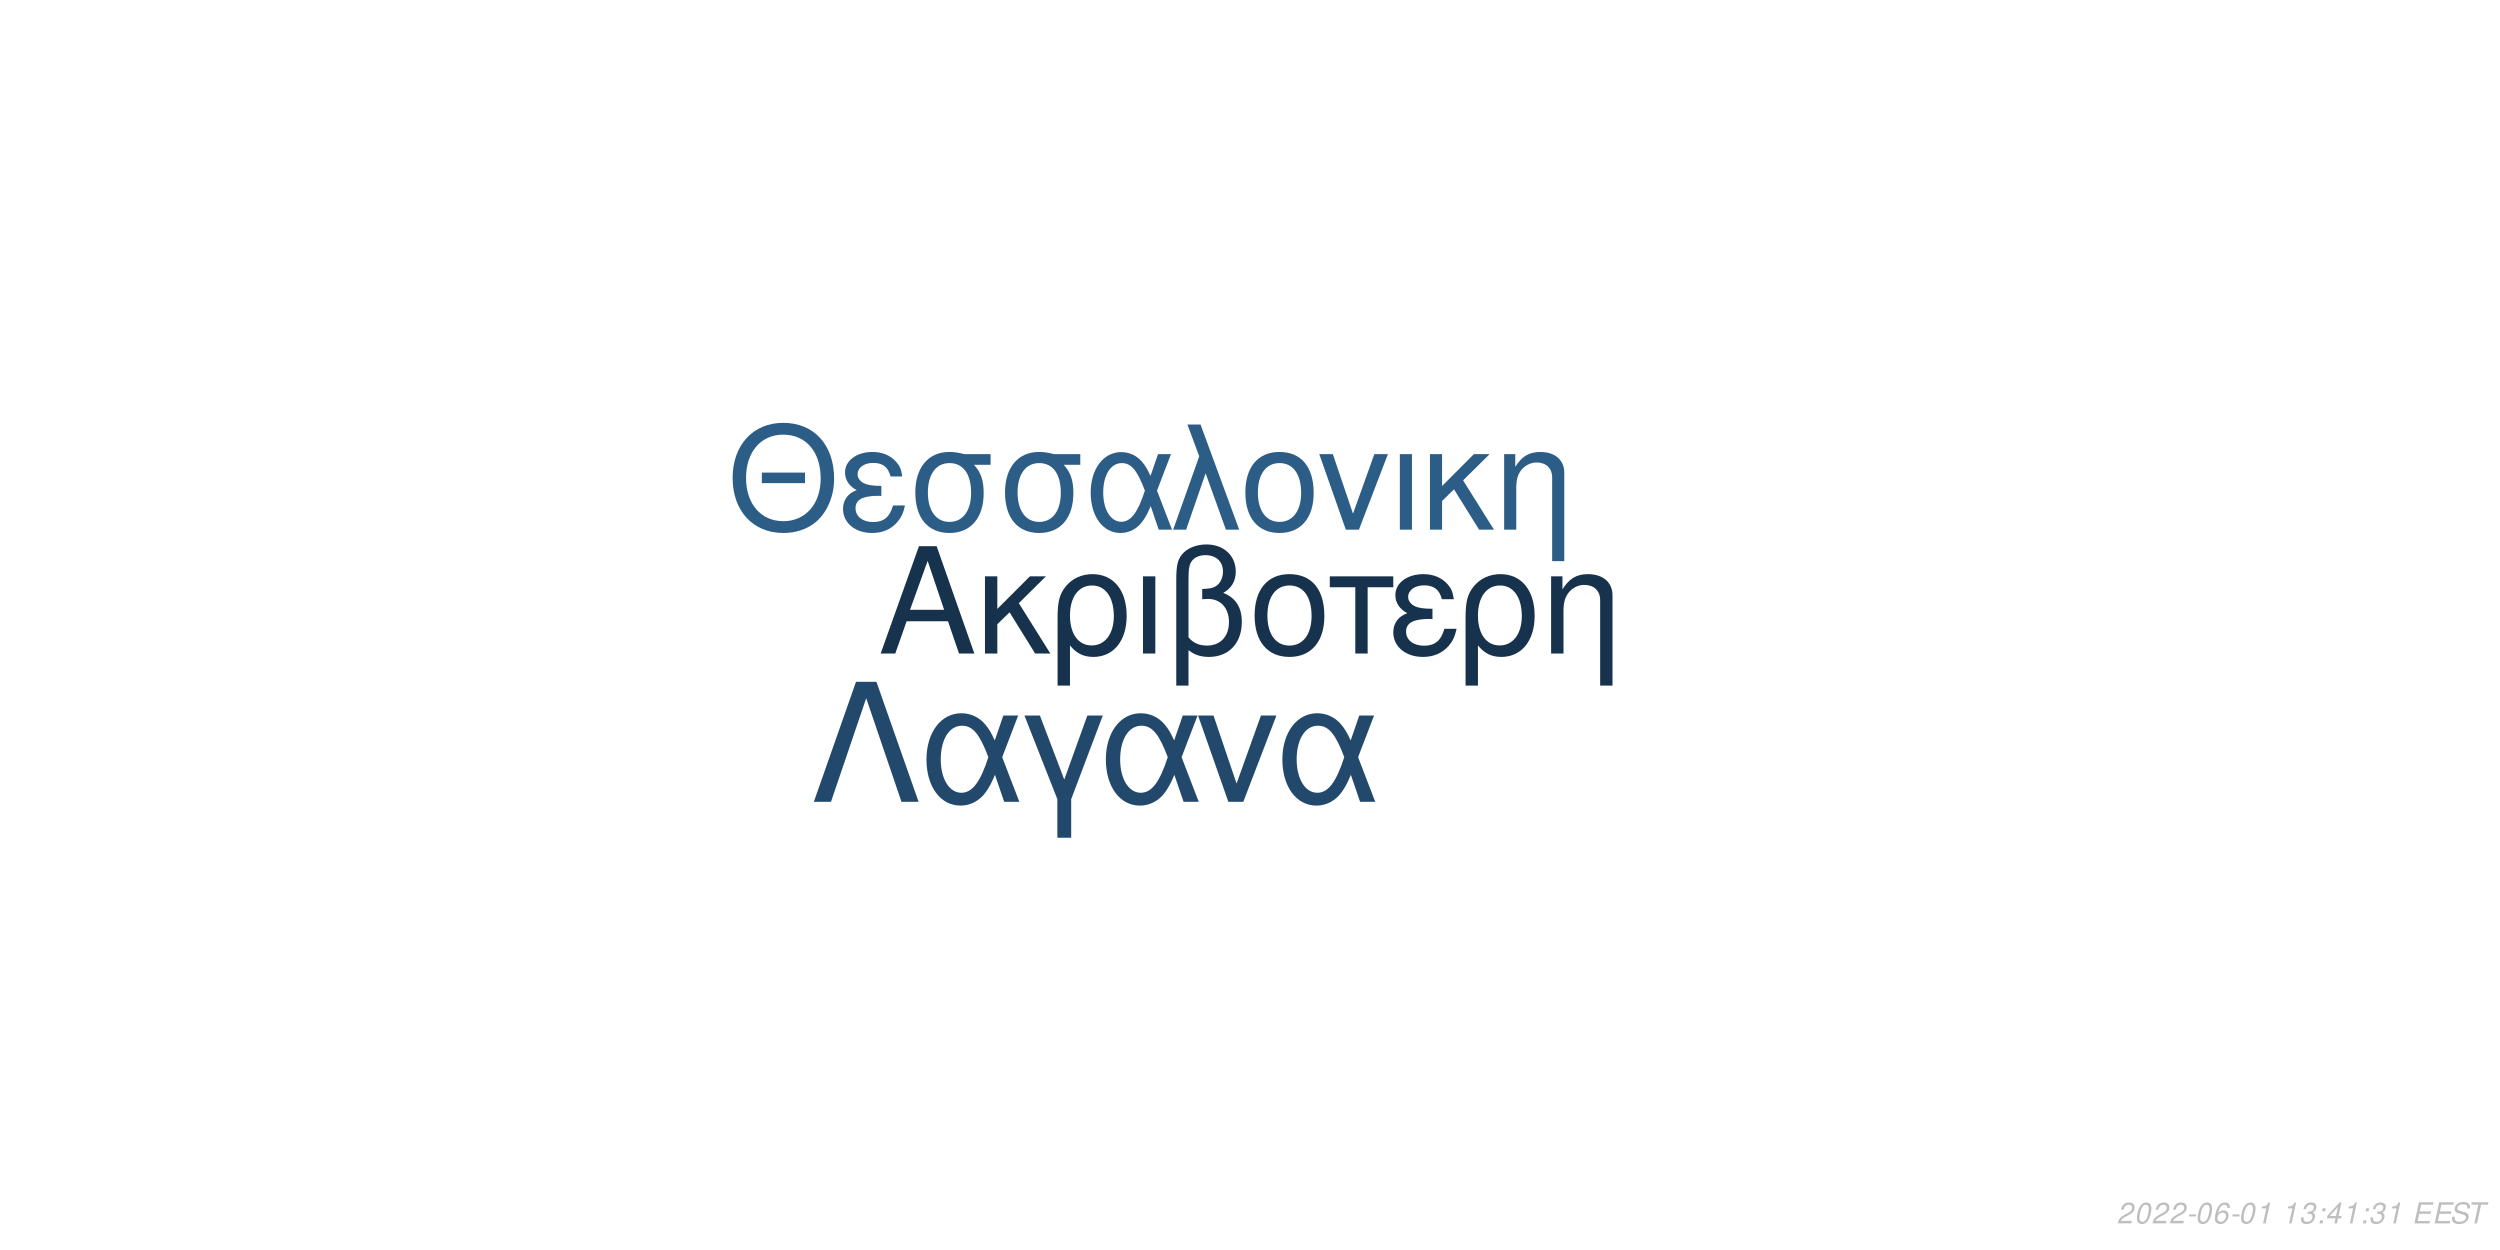
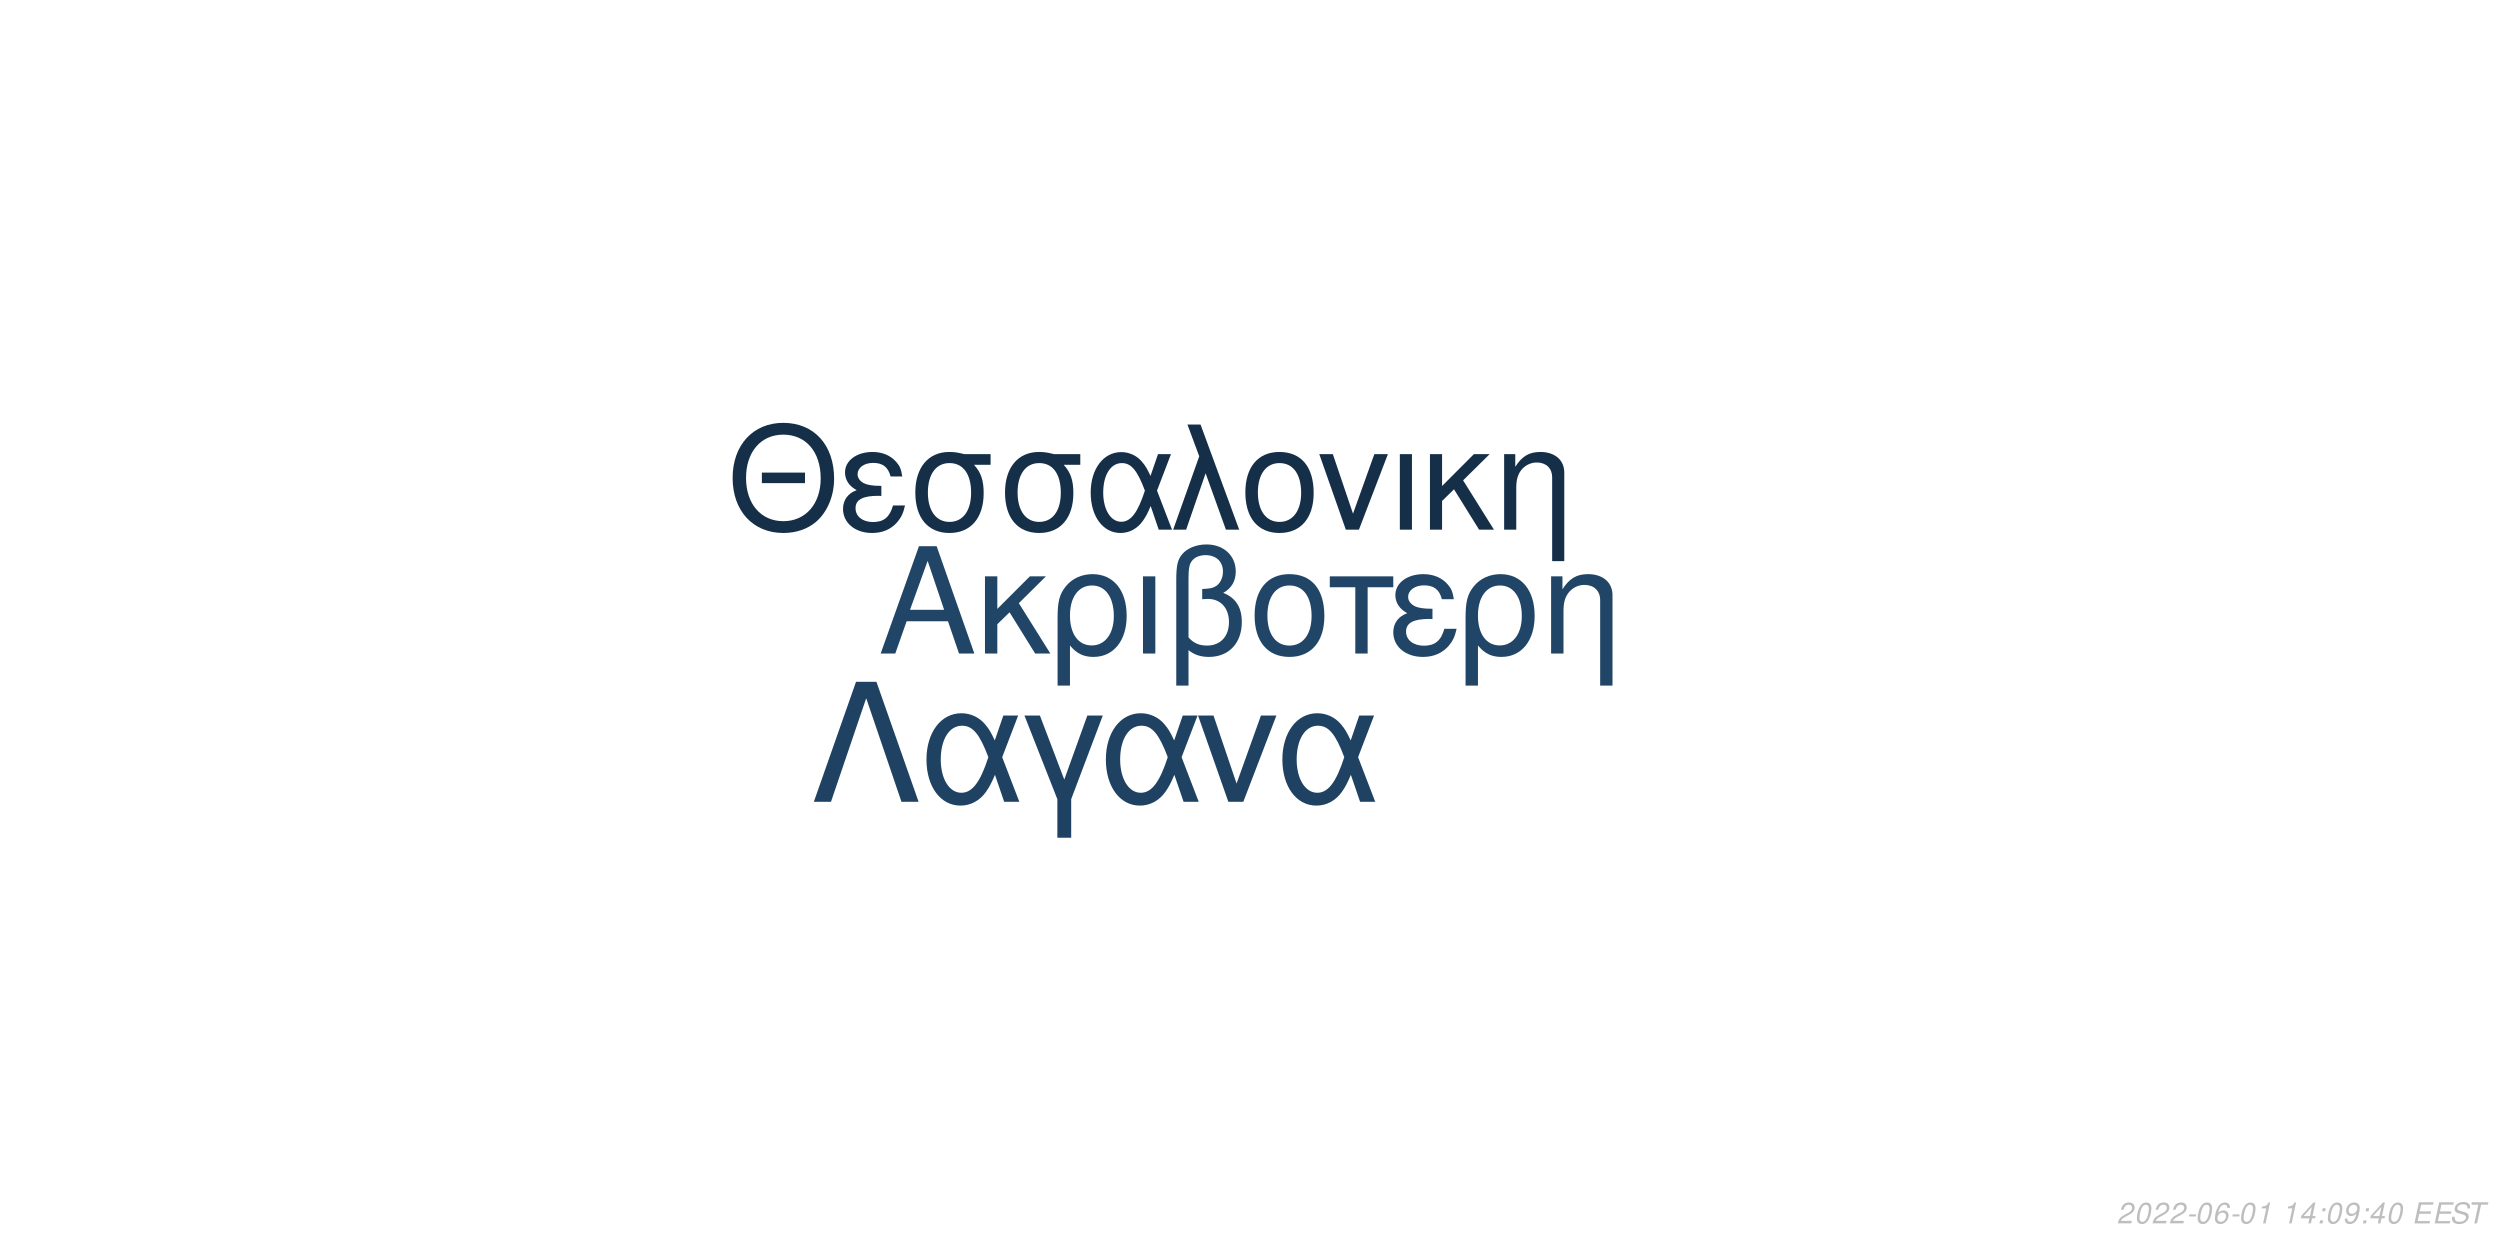
<svg xmlns="http://www.w3.org/2000/svg" xmlns:xlink="http://www.w3.org/1999/xlink" width="864pt" height="432pt" viewBox="0 0 864 432" version="1.1">
  <defs>
    <g>
      <symbol overflow="visible" id="glyph0-0">
        <path style="stroke:none;" d="" />
      </symbol>
      <symbol overflow="visible" id="glyph0-1">
        <path style="stroke:none;" d="M 24.125 -11.141 L 27.938 0 L 33.234 0 L 20.203 -37.094 L 14.094 -37.094 L 0.859 0 L 5.906 0 L 9.828 -11.141 Z M 22.797 -15.109 L 11 -15.109 L 17.094 -32.016 Z M 22.797 -15.109 " />
      </symbol>
      <symbol overflow="visible" id="glyph0-2">
        <path style="stroke:none;" d="M 7.172 -15.422 L 7.172 -26.672 L 2.906 -26.672 L 2.906 0 L 7.172 0 L 7.172 -10.125 L 11.406 -14.25 L 20.25 0 L 25.5 0 L 14.609 -17.406 L 23.969 -26.672 L 18.422 -26.672 Z M 7.172 -15.422 " />
      </symbol>
      <symbol overflow="visible" id="glyph0-3">
        <path style="stroke:none;" d="M 3 11.094 L 7.281 11.094 L 7.281 -2.797 C 9.516 -0.047 11.953 1.172 15.375 1.172 C 22.344 1.172 26.875 -4.422 26.875 -13.031 C 26.875 -21.891 22.297 -27.438 15.062 -27.438 C 11.297 -27.438 7.984 -25.906 5.797 -23.156 C 3.672 -20.516 3 -17.969 3 -12.359 Z M 14.906 -23.516 C 19.547 -23.516 22.438 -19.438 22.438 -12.922 C 22.438 -6.812 19.391 -2.797 14.812 -2.797 C 10.172 -2.797 7.281 -6.766 7.281 -13.125 C 7.281 -19.484 10.234 -23.516 14.906 -23.516 Z M 14.906 -23.516 " />
      </symbol>
      <symbol overflow="visible" id="glyph0-4">
        <path style="stroke:none;" d="M 3.516 0 L 7.781 0 L 7.781 -26.672 L 3.516 -26.672 Z M 3.516 0 " />
      </symbol>
      <symbol overflow="visible" id="glyph0-5">
        <path style="stroke:none;" d="M 4.016 11.094 L 8.25 11.094 L 8.25 -1.172 C 10.172 0.406 12.422 1.172 15.312 1.172 C 22.188 1.172 26.672 -3.609 26.672 -10.891 C 26.672 -15.984 24.578 -19.234 20.25 -20.969 C 23.109 -22.547 24.578 -25.031 24.578 -28.344 C 24.578 -33.844 20.406 -37.703 14.453 -37.703 C 10.938 -37.703 7.734 -36.391 6 -34.25 C 4.484 -32.422 4.016 -30.328 4.016 -25.391 Z M 8.25 -25.656 C 8.25 -29.359 8.5 -30.844 9.469 -32.062 C 10.375 -33.281 12.156 -34 14.094 -34 C 17.812 -34 20.156 -31.812 20.156 -28.297 C 20.156 -25.953 18.984 -23.812 17.297 -23.047 C 16.281 -22.547 15.469 -22.438 12.984 -22.297 L 12.984 -18.781 C 13.734 -18.828 14.344 -18.875 14.969 -18.875 C 19.344 -18.875 22.234 -15.719 22.234 -10.891 C 22.234 -5.906 19.281 -2.75 14.656 -2.75 C 11.953 -2.75 9.922 -3.609 8.25 -5.594 Z M 8.25 -25.656 " />
      </symbol>
      <symbol overflow="visible" id="glyph0-6">
        <path style="stroke:none;" d="M 14.094 -27.438 C 6.562 -27.438 2.094 -22.094 2.094 -13.125 C 2.094 -4.125 6.562 1.172 14.141 1.172 C 21.672 1.172 26.203 -4.172 26.203 -12.922 C 26.203 -22.188 21.828 -27.438 14.094 -27.438 Z M 14.141 -23.516 C 18.938 -23.516 21.781 -19.594 21.781 -12.984 C 21.781 -6.672 18.828 -2.75 14.141 -2.75 C 9.422 -2.75 6.516 -6.672 6.516 -13.125 C 6.516 -19.594 9.422 -23.516 14.141 -23.516 Z M 14.141 -23.516 " />
      </symbol>
      <symbol overflow="visible" id="glyph0-7">
        <path style="stroke:none;" d="M 7.891 0 L 12.156 0 L 12.156 -22.906 L 21.016 -22.906 L 21.016 -26.672 L -0.922 -26.672 L -0.922 -22.906 L 7.891 -22.906 Z M 7.891 0 " />
      </symbol>
      <symbol overflow="visible" id="glyph0-8">
        <path style="stroke:none;" d="M 14.562 -15.469 C 11.344 -15.469 9.562 -15.781 8.297 -16.438 C 6.922 -17.203 6.156 -18.328 6.156 -19.547 C 6.156 -21.891 8.453 -23.562 11.656 -23.562 C 15.062 -23.562 16.953 -22.094 17.812 -18.781 L 21.938 -18.781 C 21.578 -21.266 21.062 -22.5 19.797 -23.922 C 17.812 -26.203 14.906 -27.438 11.453 -27.438 C 5.797 -27.438 1.734 -24.375 1.734 -20.203 C 1.734 -17.609 3.156 -15.375 5.859 -13.938 C 2.797 -12.875 1.016 -10.484 1.016 -7.328 C 1.016 -2.391 5.297 1.172 11.25 1.172 C 14.969 1.172 17.906 -0.109 20.156 -2.641 C 21.578 -4.328 22.297 -5.797 22.906 -8.547 L 18.672 -8.547 C 17.5 -4.422 15.422 -2.703 11.609 -2.703 C 7.938 -2.703 5.438 -4.688 5.438 -7.578 C 5.438 -10.578 7.938 -11.953 13.484 -11.953 C 13.641 -11.953 14.094 -11.953 14.562 -11.906 Z M 14.562 -15.469 " />
      </symbol>
      <symbol overflow="visible" id="glyph0-9">
        <path style="stroke:none;" d="M 3.562 -26.672 L 3.562 0 L 7.844 0 L 7.844 -14.703 C 7.844 -17.906 8.5 -19.891 10.031 -21.531 C 11.406 -22.953 13.188 -23.719 15.062 -23.719 C 18.375 -23.719 20.516 -21.672 20.516 -18.469 L 20.516 11.094 L 24.781 11.094 L 24.781 -20.156 C 24.781 -24.578 21.469 -27.438 16.328 -27.438 C 12.359 -27.438 9.828 -25.906 7.484 -22.188 L 7.484 -26.672 Z M 3.562 -26.672 " />
      </symbol>
      <symbol overflow="visible" id="glyph1-0">
        <path style="stroke:none;" d="" />
      </symbol>
      <symbol overflow="visible" id="glyph1-1">
        <path style="stroke:none;" d="M 26.859 -19.734 L 11.953 -19.734 L 11.953 -16.094 L 26.859 -16.094 Z M 19.328 -36.922 C 8.922 -36.922 1.844 -29.25 1.844 -17.891 C 1.844 -6.484 8.875 1.141 19.391 1.141 C 23.812 1.141 27.703 -0.203 30.641 -2.688 C 34.578 -6.031 36.922 -11.656 36.922 -17.594 C 36.922 -29.297 30 -36.922 19.328 -36.922 Z M 19.328 -32.844 C 27.203 -32.844 32.281 -26.906 32.281 -17.688 C 32.281 -8.922 27.062 -2.938 19.391 -2.938 C 11.609 -2.938 6.484 -8.922 6.484 -17.891 C 6.484 -26.859 11.609 -32.844 19.328 -32.844 Z M 19.328 -32.844 " />
      </symbol>
      <symbol overflow="visible" id="glyph1-2">
        <path style="stroke:none;" d="M 14.25 -15.141 C 11.109 -15.141 9.375 -15.453 8.125 -16.094 C 6.781 -16.844 6.031 -17.938 6.031 -19.141 C 6.031 -21.422 8.266 -23.078 11.406 -23.078 C 14.75 -23.078 16.594 -21.625 17.438 -18.391 L 21.469 -18.391 C 21.125 -20.828 20.625 -22.031 19.391 -23.422 C 17.438 -25.656 14.594 -26.859 11.219 -26.859 C 5.688 -26.859 1.688 -23.875 1.688 -19.781 C 1.688 -17.234 3.094 -15.047 5.734 -13.656 C 2.734 -12.609 1 -10.266 1 -7.172 C 1 -2.344 5.188 1.141 11.016 1.141 C 14.656 1.141 17.547 -0.094 19.734 -2.594 C 21.125 -4.234 21.828 -5.688 22.422 -8.375 L 18.281 -8.375 C 17.141 -4.328 15.094 -2.641 11.359 -2.641 C 7.766 -2.641 5.328 -4.578 5.328 -7.422 C 5.328 -10.359 7.766 -11.703 13.203 -11.703 C 13.359 -11.703 13.797 -11.703 14.25 -11.656 Z M 14.25 -15.141 " />
      </symbol>
      <symbol overflow="visible" id="glyph1-3">
        <path style="stroke:none;" d="M 29 -26.109 L 19.938 -26.109 C 17.594 -26.703 16.438 -26.859 14.703 -26.859 C 7.469 -26.859 2.984 -21.469 2.984 -12.859 C 2.984 -4.031 7.375 1.141 14.797 1.141 C 22.172 1.141 26.609 -4.078 26.609 -12.656 C 26.609 -17.047 25.656 -19.828 23.266 -22.422 L 29 -22.422 Z M 14.797 -23.016 C 19.531 -23.016 22.266 -19.234 22.266 -12.75 C 22.266 -6.531 19.438 -2.688 14.797 -2.688 C 10.172 -2.688 7.328 -6.531 7.328 -12.859 C 7.328 -19.188 10.172 -23.016 14.797 -23.016 Z M 14.797 -23.016 " />
      </symbol>
      <symbol overflow="visible" id="glyph1-4">
        <path style="stroke:none;" d="M 29.344 -26.109 L 24.859 -26.109 L 22.266 -18.578 C 21.125 -21.031 20.484 -22.125 19.328 -23.469 C 17.547 -25.609 14.906 -26.812 12.156 -26.812 C 5.984 -26.812 1.594 -20.984 1.594 -12.812 C 1.594 -4.578 5.828 1.141 11.906 1.141 C 14.953 1.141 17.734 -0.344 19.625 -3.047 C 20.672 -4.531 21.281 -5.688 22.328 -8.172 L 25.109 0 L 29.703 0 L 24.516 -13.5 Z M 20.328 -13.5 C 17.891 -5.922 15.453 -2.734 12.156 -2.734 C 8.516 -2.734 5.922 -6.922 5.922 -12.812 C 5.922 -18.938 8.516 -23.016 12.359 -23.016 C 15.594 -23.016 17.688 -20.531 20.328 -13.5 Z M 20.328 -13.5 " />
      </symbol>
      <symbol overflow="visible" id="glyph1-5">
        <path style="stroke:none;" d="M 1.094 0 L 5.578 0 L 12.312 -19.484 L 19.328 0 L 23.922 0 L 10.562 -36.328 L 6.031 -36.328 L 10.109 -25.359 Z M 1.094 0 " />
      </symbol>
      <symbol overflow="visible" id="glyph1-6">
        <path style="stroke:none;" d="M 13.797 -26.859 C 6.422 -26.859 2.047 -21.625 2.047 -12.859 C 2.047 -4.031 6.422 1.141 13.859 1.141 C 21.234 1.141 25.656 -4.078 25.656 -12.656 C 25.656 -21.719 21.375 -26.859 13.797 -26.859 Z M 13.859 -23.016 C 18.531 -23.016 21.328 -19.188 21.328 -12.703 C 21.328 -6.531 18.438 -2.688 13.859 -2.688 C 9.219 -2.688 6.375 -6.531 6.375 -12.859 C 6.375 -19.188 9.219 -23.016 13.859 -23.016 Z M 13.859 -23.016 " />
      </symbol>
      <symbol overflow="visible" id="glyph1-7">
        <path style="stroke:none;" d="M 14.297 0 L 24.312 -26.109 L 19.625 -26.109 L 12.25 -5.531 L 5.281 -26.109 L 0.594 -26.109 L 9.766 0 Z M 14.297 0 " />
      </symbol>
      <symbol overflow="visible" id="glyph1-8">
        <path style="stroke:none;" d="M 3.438 0 L 7.625 0 L 7.625 -26.109 L 3.438 -26.109 Z M 3.438 0 " />
      </symbol>
      <symbol overflow="visible" id="glyph1-9">
        <path style="stroke:none;" d="M 7.031 -15.094 L 7.031 -26.109 L 2.844 -26.109 L 2.844 0 L 7.031 0 L 7.031 -9.922 L 11.156 -13.953 L 19.828 0 L 24.969 0 L 14.297 -17.047 L 23.469 -26.109 L 18.031 -26.109 Z M 7.031 -15.094 " />
      </symbol>
      <symbol overflow="visible" id="glyph1-10">
        <path style="stroke:none;" d="M 3.484 -26.109 L 3.484 0 L 7.672 0 L 7.672 -14.406 C 7.672 -17.547 8.328 -19.484 9.812 -21.078 C 11.156 -22.469 12.906 -23.219 14.75 -23.219 C 17.984 -23.219 20.078 -21.234 20.078 -18.094 L 20.078 10.859 L 24.266 10.859 L 24.266 -19.734 C 24.266 -24.062 21.031 -26.859 16 -26.859 C 12.109 -26.859 9.609 -25.359 7.328 -21.719 L 7.328 -26.109 Z M 3.484 -26.109 " />
      </symbol>
      <symbol overflow="visible" id="glyph2-0">
        <path style="stroke:none;" d="" />
      </symbol>
      <symbol overflow="visible" id="glyph2-1">
        <path style="stroke:none;" d="M 22.531 -41.484 L 15.484 -41.484 L 0.906 0 L 6.828 0 L 19 -35.797 L 31.188 0 L 37.109 0 Z M 22.531 -41.484 " />
      </symbol>
      <symbol overflow="visible" id="glyph2-2">
        <path style="stroke:none;" d="M 33.516 -29.812 L 28.391 -29.812 L 25.438 -21.219 C 24.125 -24.016 23.391 -25.266 22.078 -26.797 C 20.031 -29.25 17.016 -30.609 13.891 -30.609 C 6.828 -30.609 1.828 -23.953 1.828 -14.625 C 1.828 -5.234 6.656 1.312 13.594 1.312 C 17.078 1.312 20.266 -0.391 22.422 -3.469 C 23.609 -5.172 24.297 -6.484 25.5 -9.328 L 28.688 0 L 33.922 0 L 28 -15.422 Z M 23.219 -15.422 C 20.422 -6.766 17.641 -3.125 13.891 -3.125 C 9.734 -3.125 6.766 -7.906 6.766 -14.625 C 6.766 -21.625 9.734 -26.297 14.109 -26.297 C 17.812 -26.297 20.203 -23.453 23.219 -15.422 Z M 23.219 -15.422 " />
      </symbol>
      <symbol overflow="visible" id="glyph2-3">
        <path style="stroke:none;" d="M 12.062 12.406 L 16.844 12.406 L 16.844 -0.906 L 27.766 -29.812 L 22.422 -29.812 L 14.453 -7.688 L 6.031 -29.812 L 0.688 -29.812 L 12.062 -0.906 Z M 12.062 12.406 " />
      </symbol>
      <symbol overflow="visible" id="glyph2-4">
        <path style="stroke:none;" d="M 16.328 0 L 27.766 -29.812 L 22.422 -29.812 L 14 -6.312 L 6.031 -29.812 L 0.688 -29.812 L 11.156 0 Z M 16.328 0 " />
      </symbol>
      <symbol overflow="visible" id="glyph3-0">
        <path style="stroke:none;" d="" />
      </symbol>
      <symbol overflow="visible" id="glyph3-1">
        <path style="stroke:none;" d="M 5.234 -0.875 L 1.469 -0.875 C 1.641 -1.375 2.203 -1.891 3.109 -2.344 L 4.234 -2.938 C 5.562 -3.625 6.219 -4.469 6.219 -5.484 C 6.219 -5.938 6.062 -6.359 5.797 -6.656 C 5.469 -7.047 4.984 -7.234 4.312 -7.234 C 2.766 -7.234 1.891 -6.453 1.484 -4.734 L 2.375 -4.734 C 2.484 -5.188 2.609 -5.484 2.797 -5.75 C 3.094 -6.203 3.609 -6.453 4.188 -6.453 C 4.891 -6.453 5.344 -6.031 5.344 -5.375 C 5.344 -4.703 4.859 -4.094 4.016 -3.656 L 2.984 -3.125 C 1.234 -2.188 0.797 -1.656 0.344 -0.016 L 5.047 -0.016 Z M 5.234 -0.875 " />
      </symbol>
      <symbol overflow="visible" id="glyph3-2">
        <path style="stroke:none;" d="M 4.203 -7.234 C 3.375 -7.234 2.688 -6.812 2.125 -5.984 C 1.484 -5.047 0.984 -3.188 0.984 -1.734 C 0.984 -1.109 1.172 -0.562 1.484 -0.266 C 1.797 0.047 2.281 0.234 2.766 0.234 C 3.625 0.234 4.281 -0.156 4.859 -1.016 C 5.516 -1.953 6 -3.797 6 -5.266 C 6 -6.5 5.328 -7.234 4.203 -7.234 Z M 4.094 -6.453 C 4.734 -6.453 5.125 -5.984 5.125 -5.156 C 5.125 -4.203 4.781 -2.625 4.406 -1.812 C 3.984 -0.938 3.516 -0.547 2.875 -0.547 C 2.25 -0.547 1.875 -1.031 1.875 -1.828 C 1.875 -2.797 2.203 -4.344 2.594 -5.203 C 2.984 -6.047 3.453 -6.453 4.094 -6.453 Z M 4.094 -6.453 " />
      </symbol>
      <symbol overflow="visible" id="glyph3-3">
        <path style="stroke:none;" d="M 3.516 -3.125 L 1.125 -3.125 L 0.969 -2.406 L 3.359 -2.406 Z M 3.516 -3.125 " />
      </symbol>
      <symbol overflow="visible" id="glyph3-4">
        <path style="stroke:none;" d="M 6.125 -5.344 L 6.141 -5.625 C 6.141 -6.609 5.453 -7.234 4.391 -7.234 C 3.438 -7.234 2.641 -6.719 2.016 -5.703 C 1.422 -4.781 0.938 -2.953 0.938 -1.688 C 0.938 -0.516 1.688 0.234 2.859 0.234 C 3.703 0.234 4.438 -0.156 5 -0.875 C 5.406 -1.422 5.672 -2.156 5.672 -2.766 C 5.672 -3.812 4.969 -4.5 3.906 -4.5 C 3.234 -4.5 2.672 -4.234 2.094 -3.625 C 2.406 -5.375 3.234 -6.453 4.25 -6.453 C 4.703 -6.453 5.062 -6.234 5.172 -5.844 C 5.203 -5.719 5.234 -5.578 5.25 -5.344 Z M 3.656 -3.734 C 4.344 -3.734 4.797 -3.281 4.797 -2.625 C 4.797 -1.469 3.984 -0.547 2.984 -0.547 C 2.297 -0.547 1.812 -1.047 1.812 -1.766 C 1.812 -2.859 2.625 -3.734 3.656 -3.734 Z M 3.656 -3.734 " />
      </symbol>
      <symbol overflow="visible" id="glyph3-5">
        <path style="stroke:none;" d="M 3.703 -5.188 L 2.594 0 L 3.469 0 L 5.016 -7.234 L 4.438 -7.234 C 3.906 -6.156 3.688 -6.016 2.234 -5.812 L 2.109 -5.188 Z M 3.703 -5.188 " />
      </symbol>
      <symbol overflow="visible" id="glyph3-6">
        <path style="stroke:none;" d="" />
      </symbol>
      <symbol overflow="visible" id="glyph3-7">
-         <path style="stroke:none;" d="M 2.922 -3.312 C 3.125 -3.344 3.234 -3.344 3.375 -3.344 C 4.203 -3.344 4.688 -3 4.688 -2.406 C 4.688 -1.312 3.906 -0.547 2.781 -0.547 C 2.047 -0.547 1.594 -0.938 1.594 -1.562 C 1.594 -1.719 1.609 -1.844 1.656 -2.094 L 0.766 -2.094 C 0.734 -1.797 0.719 -1.641 0.719 -1.469 C 0.719 -0.375 1.406 0.234 2.641 0.234 C 3.547 0.234 4.297 -0.078 4.812 -0.656 C 5.266 -1.156 5.562 -1.875 5.562 -2.547 C 5.562 -3.125 5.344 -3.453 4.797 -3.734 C 5.641 -4.234 6.016 -4.844 6.016 -5.734 C 6.016 -6.656 5.312 -7.234 4.203 -7.234 C 3.375 -7.234 2.672 -6.938 2.188 -6.375 C 1.891 -6.031 1.703 -5.641 1.516 -4.906 L 2.391 -4.906 C 2.5 -5.359 2.594 -5.594 2.734 -5.812 C 3.047 -6.234 3.516 -6.453 4.078 -6.453 C 4.734 -6.453 5.141 -6.125 5.141 -5.578 C 5.141 -5.188 5.016 -4.797 4.797 -4.547 C 4.516 -4.234 4 -4.062 3.266 -4.062 L 3.078 -4.062 Z M 2.922 -3.312 " />
+         <path style="stroke:none;" d="M 3.625 -1.75 L 3.266 0 L 4.141 0 L 4.516 -1.75 L 5.562 -1.75 L 5.734 -2.531 L 4.688 -2.531 L 5.688 -7.234 L 5.016 -7.234 L 0.844 -2.672 L 0.641 -1.75 Z M 3.797 -2.531 L 1.594 -2.531 L 4.469 -5.703 Z M 3.797 -2.531 " />
      </symbol>
      <symbol overflow="visible" id="glyph3-8">
        <path style="stroke:none;" d="M 2.359 -1.031 L 1.312 -1.031 L 1.094 0 L 2.141 0 Z M 3.266 -5.234 L 2.219 -5.234 L 2 -4.203 L 3.047 -4.203 Z M 3.266 -5.234 " />
      </symbol>
      <symbol overflow="visible" id="glyph3-9">
-         <path style="stroke:none;" d="M 3.625 -1.75 L 3.266 0 L 4.141 0 L 4.516 -1.75 L 5.562 -1.75 L 5.734 -2.531 L 4.688 -2.531 L 5.688 -7.234 L 5.016 -7.234 L 0.844 -2.672 L 0.641 -1.75 Z M 3.797 -2.531 L 1.594 -2.531 L 4.469 -5.703 Z M 3.797 -2.531 " />
+         <path style="stroke:none;" d="M 0.844 -1.656 C 0.844 -1.547 0.844 -1.438 0.844 -1.375 C 0.844 -0.406 1.531 0.234 2.578 0.234 C 3.203 0.234 3.766 0.016 4.297 -0.438 C 4.938 -1 5.312 -1.656 5.594 -2.719 C 5.844 -3.672 6.016 -4.766 6.016 -5.375 C 6.016 -5.844 5.844 -6.328 5.547 -6.656 C 5.203 -7.031 4.703 -7.234 4.062 -7.234 C 2.516 -7.234 1.297 -5.938 1.297 -4.266 C 1.297 -3.203 1.984 -2.547 3.047 -2.547 C 3.484 -2.547 3.953 -2.672 4.281 -2.891 C 4.406 -2.984 4.547 -3.078 4.828 -3.344 C 4.438 -1.484 3.703 -0.547 2.703 -0.547 C 2.109 -0.547 1.719 -0.938 1.719 -1.547 L 1.719 -1.656 Z M 3.953 -6.453 C 4.625 -6.453 5.141 -5.953 5.141 -5.281 C 5.141 -4.188 4.312 -3.312 3.297 -3.312 C 2.594 -3.312 2.172 -3.734 2.172 -4.453 C 2.172 -5.562 2.984 -6.453 3.953 -6.453 Z M 3.953 -6.453 " />
      </symbol>
      <symbol overflow="visible" id="glyph3-10">
        <path style="stroke:none;" d="M 2.547 -3.312 L 6.5 -3.312 L 6.688 -4.141 L 2.719 -4.141 L 3.219 -6.469 L 7.344 -6.469 L 7.516 -7.297 L 2.453 -7.297 L 0.906 0 L 6.125 0 L 6.297 -0.812 L 2.016 -0.812 Z M 2.547 -3.312 " />
      </symbol>
      <symbol overflow="visible" id="glyph3-11">
        <path style="stroke:none;" d="M 7.062 -5.156 C 7.125 -5.438 7.141 -5.562 7.141 -5.703 C 7.141 -6.156 6.938 -6.594 6.594 -6.891 C 6.188 -7.25 5.656 -7.406 4.875 -7.406 C 3.844 -7.406 3.047 -7.125 2.5 -6.562 C 2.094 -6.141 1.781 -5.438 1.781 -4.922 C 1.781 -4.297 2.219 -3.766 2.891 -3.562 L 4.594 -3.094 C 5.406 -2.859 5.734 -2.578 5.734 -2.094 C 5.734 -1.781 5.547 -1.406 5.266 -1.141 C 4.844 -0.766 4.266 -0.578 3.453 -0.578 C 2.328 -0.578 1.812 -0.984 1.812 -1.906 C 1.812 -2.047 1.812 -2.125 1.844 -2.312 L 0.984 -2.312 C 0.906 -2.062 0.891 -1.906 0.891 -1.688 C 0.891 -0.484 1.797 0.234 3.297 0.234 C 4.359 0.234 5.234 -0.062 5.812 -0.609 C 6.344 -1.078 6.688 -1.797 6.688 -2.375 C 6.688 -2.641 6.609 -2.906 6.453 -3.156 C 6.234 -3.5 5.938 -3.703 5.469 -3.828 L 3.75 -4.312 C 2.984 -4.547 2.734 -4.734 2.734 -5.188 C 2.734 -5.547 2.875 -5.844 3.188 -6.109 C 3.547 -6.438 4.031 -6.594 4.703 -6.594 C 5.266 -6.594 5.688 -6.484 5.906 -6.297 C 6.094 -6.125 6.219 -5.797 6.219 -5.516 C 6.219 -5.422 6.203 -5.344 6.188 -5.156 Z M 7.062 -5.156 " />
      </symbol>
      <symbol overflow="visible" id="glyph3-12">
        <path style="stroke:none;" d="M 4.938 -6.469 L 7.312 -6.469 L 7.484 -7.297 L 1.75 -7.297 L 1.578 -6.469 L 3.984 -6.469 L 2.609 0 L 3.547 0 Z M 4.938 -6.469 " />
      </symbol>
    </g>
  </defs>
  <g id="surface1">
    <rect x="0" y="0" width="864" height="432" style="fill:rgb(100%,100%,100%);fill-opacity:1;stroke:none;" />
-     <g style="fill:rgb(9.02%,19.608%,30.196%);fill-opacity:1;">
+     <g style="fill:rgb(12.549%,27.059%,40%);fill-opacity:1;">
      <use xlink:href="#glyph0-1" x="303.5" y="225.861" />
      <use xlink:href="#glyph0-2" x="337.5" y="225.861" />
      <use xlink:href="#glyph0-3" x="362.5" y="225.861" />
      <use xlink:href="#glyph0-4" x="391.5" y="225.861" />
      <use xlink:href="#glyph0-5" x="402.5" y="225.861" />
      <use xlink:href="#glyph0-6" x="431.5" y="225.861" />
      <use xlink:href="#glyph0-7" x="460.5" y="225.861" />
      <use xlink:href="#glyph0-8" x="480.5" y="225.861" />
      <use xlink:href="#glyph0-3" x="503.5" y="225.861" />
      <use xlink:href="#glyph0-9" x="532.5" y="225.861" />
    </g>
-     <g style="fill:rgb(17.255%,36.471%,52.549%);fill-opacity:1;">
+     <g style="fill:rgb(8.235%,18.431%,28.627%);fill-opacity:1;">
      <use xlink:href="#glyph1-1" x="251.348" y="183.058" />
      <use xlink:href="#glyph1-2" x="290.348" y="183.058" />
      <use xlink:href="#glyph1-3" x="313.348" y="183.058" />
      <use xlink:href="#glyph1-3" x="344.348" y="183.058" />
      <use xlink:href="#glyph1-4" x="375.348" y="183.058" />
      <use xlink:href="#glyph1-5" x="404.348" y="183.058" />
      <use xlink:href="#glyph1-6" x="428.348" y="183.058" />
      <use xlink:href="#glyph1-7" x="455.348" y="183.058" />
      <use xlink:href="#glyph1-8" x="480.348" y="183.058" />
      <use xlink:href="#glyph1-9" x="491.348" y="183.058" />
      <use xlink:href="#glyph1-10" x="516.348" y="183.058" />
    </g>
-     <g style="fill:rgb(13.333%,28.627%,42.353%);fill-opacity:1;">
+     <g style="fill:rgb(12.157%,25.882%,38.824%);fill-opacity:1;">
      <use xlink:href="#glyph2-1" x="280.359" y="277.105" />
      <use xlink:href="#glyph2-2" x="318.359" y="277.105" />
      <use xlink:href="#glyph2-3" x="353.359" y="277.105" />
      <use xlink:href="#glyph2-2" x="380.359" y="277.105" />
      <use xlink:href="#glyph2-4" x="413.359" y="277.105" />
      <use xlink:href="#glyph2-2" x="441.359" y="277.105" />
    </g>
    <g style="fill:rgb(74.51%,74.51%,74.51%);fill-opacity:1;">
      <use xlink:href="#glyph3-1" x="731.52" y="422.81" />
      <use xlink:href="#glyph3-2" x="737.52" y="422.81" />
      <use xlink:href="#glyph3-1" x="743.52" y="422.81" />
      <use xlink:href="#glyph3-1" x="749.52" y="422.81" />
      <use xlink:href="#glyph3-3" x="755.52" y="422.81" />
      <use xlink:href="#glyph3-2" x="758.52" y="422.81" />
      <use xlink:href="#glyph3-4" x="764.52" y="422.81" />
      <use xlink:href="#glyph3-3" x="770.52" y="422.81" />
      <use xlink:href="#glyph3-2" x="773.52" y="422.81" />
      <use xlink:href="#glyph3-5" x="779.52" y="422.81" />
      <use xlink:href="#glyph3-6" x="785.52" y="422.81" />
      <use xlink:href="#glyph3-5" x="788.52" y="422.81" />
      <use xlink:href="#glyph3-7" x="794.52" y="422.81" />
      <use xlink:href="#glyph3-8" x="800.52" y="422.81" />
-       <use xlink:href="#glyph3-9" x="803.52" y="422.81" />
-       <use xlink:href="#glyph3-5" x="809.52" y="422.81" />
+       <use xlink:href="#glyph3-2" x="803.52" y="422.81" />
+       <use xlink:href="#glyph3-9" x="809.52" y="422.81" />
      <use xlink:href="#glyph3-8" x="815.52" y="422.81" />
      <use xlink:href="#glyph3-7" x="818.52" y="422.81" />
-       <use xlink:href="#glyph3-5" x="824.52" y="422.81" />
+       <use xlink:href="#glyph3-2" x="824.52" y="422.81" />
      <use xlink:href="#glyph3-6" x="830.52" y="422.81" />
      <use xlink:href="#glyph3-10" x="833.52" y="422.81" />
      <use xlink:href="#glyph3-10" x="840.52" y="422.81" />
      <use xlink:href="#glyph3-11" x="846.52" y="422.81" />
      <use xlink:href="#glyph3-12" x="852.52" y="422.81" />
    </g>
  </g>
</svg>
